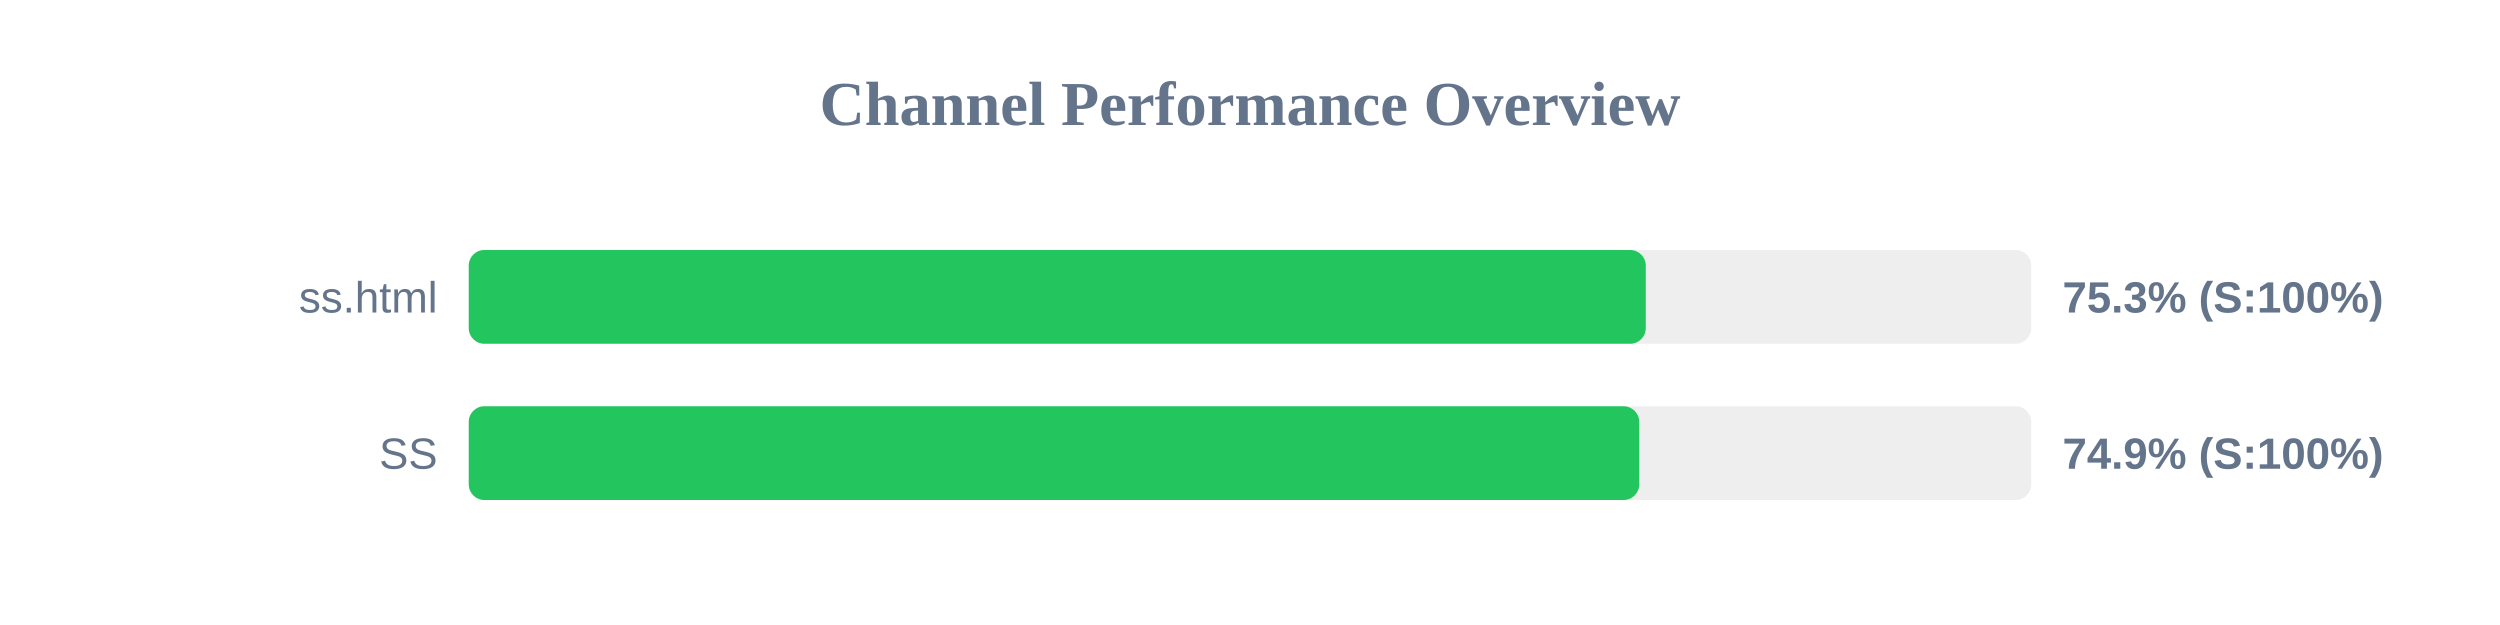
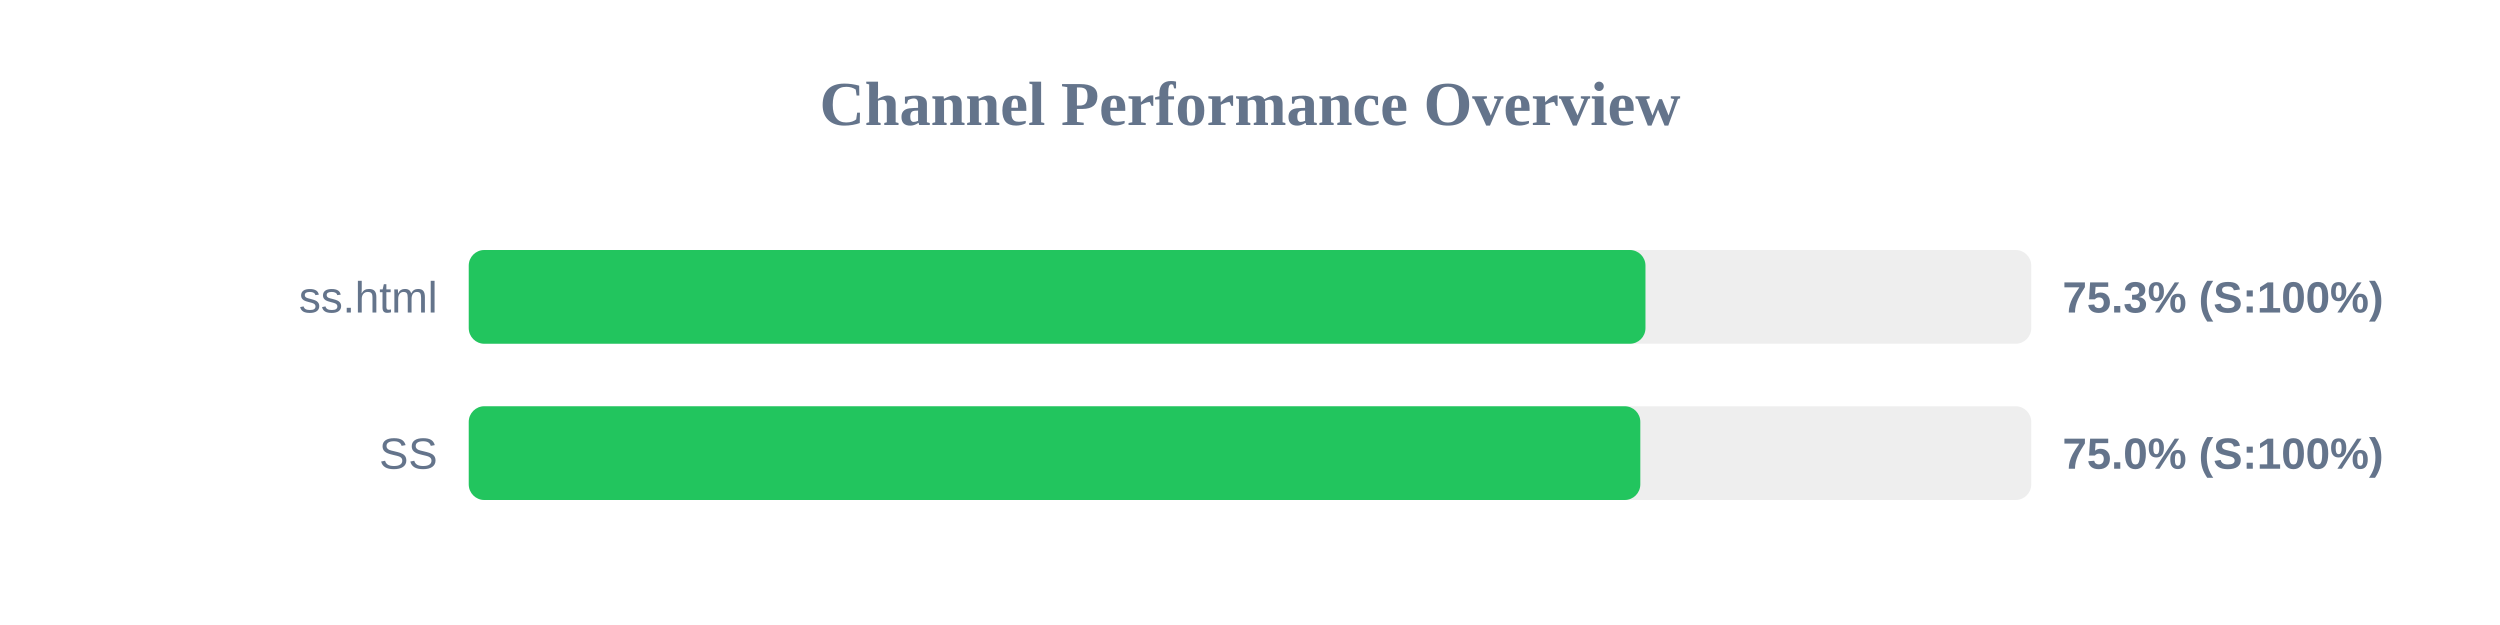
<svg xmlns="http://www.w3.org/2000/svg" width="800" height="200" version="1.1">
  <style>
        .row { font: 14px Arial; fill: #64748b; }
        .score { font: bold 14px Arial; fill: #64748b; }
    </style>
  <text x="400" y="40" text-anchor="middle" font-size="20px" font-weight="bold" fill="#64748b">Channel Performance Overview</text>
  <rect x="150" y="80" width="500" height="30" fill="#eee" rx="5" />
-   <rect x="150" y="80" width="376.65" height="30" fill="#22c55e" rx="5" />
+   <rect x="150" y="80" width="376.55" height="30" fill="#22c55e" rx="5" />
  <text x="140" y="100" text-anchor="end" class="row">ss.html</text>
  <text x="660" y="100" text-anchor="start" class="score">75.3% (S:100%)</text>
  <rect x="150" y="130" width="500" height="30" fill="#eee" rx="5" />
-   <rect x="150" y="130" width="374.55" height="30" fill="#22c55e" rx="5" />
+   <rect x="150" y="130" width="374.9" height="30" fill="#22c55e" rx="5" />
  <text x="140" y="150" text-anchor="end" class="row">SS</text>
-   <text x="660" y="150" text-anchor="start" class="score">74.9% (S:100%)</text>
+   <text x="660" y="150" text-anchor="start" class="score">75.0% (S:100%)</text>
</svg>
